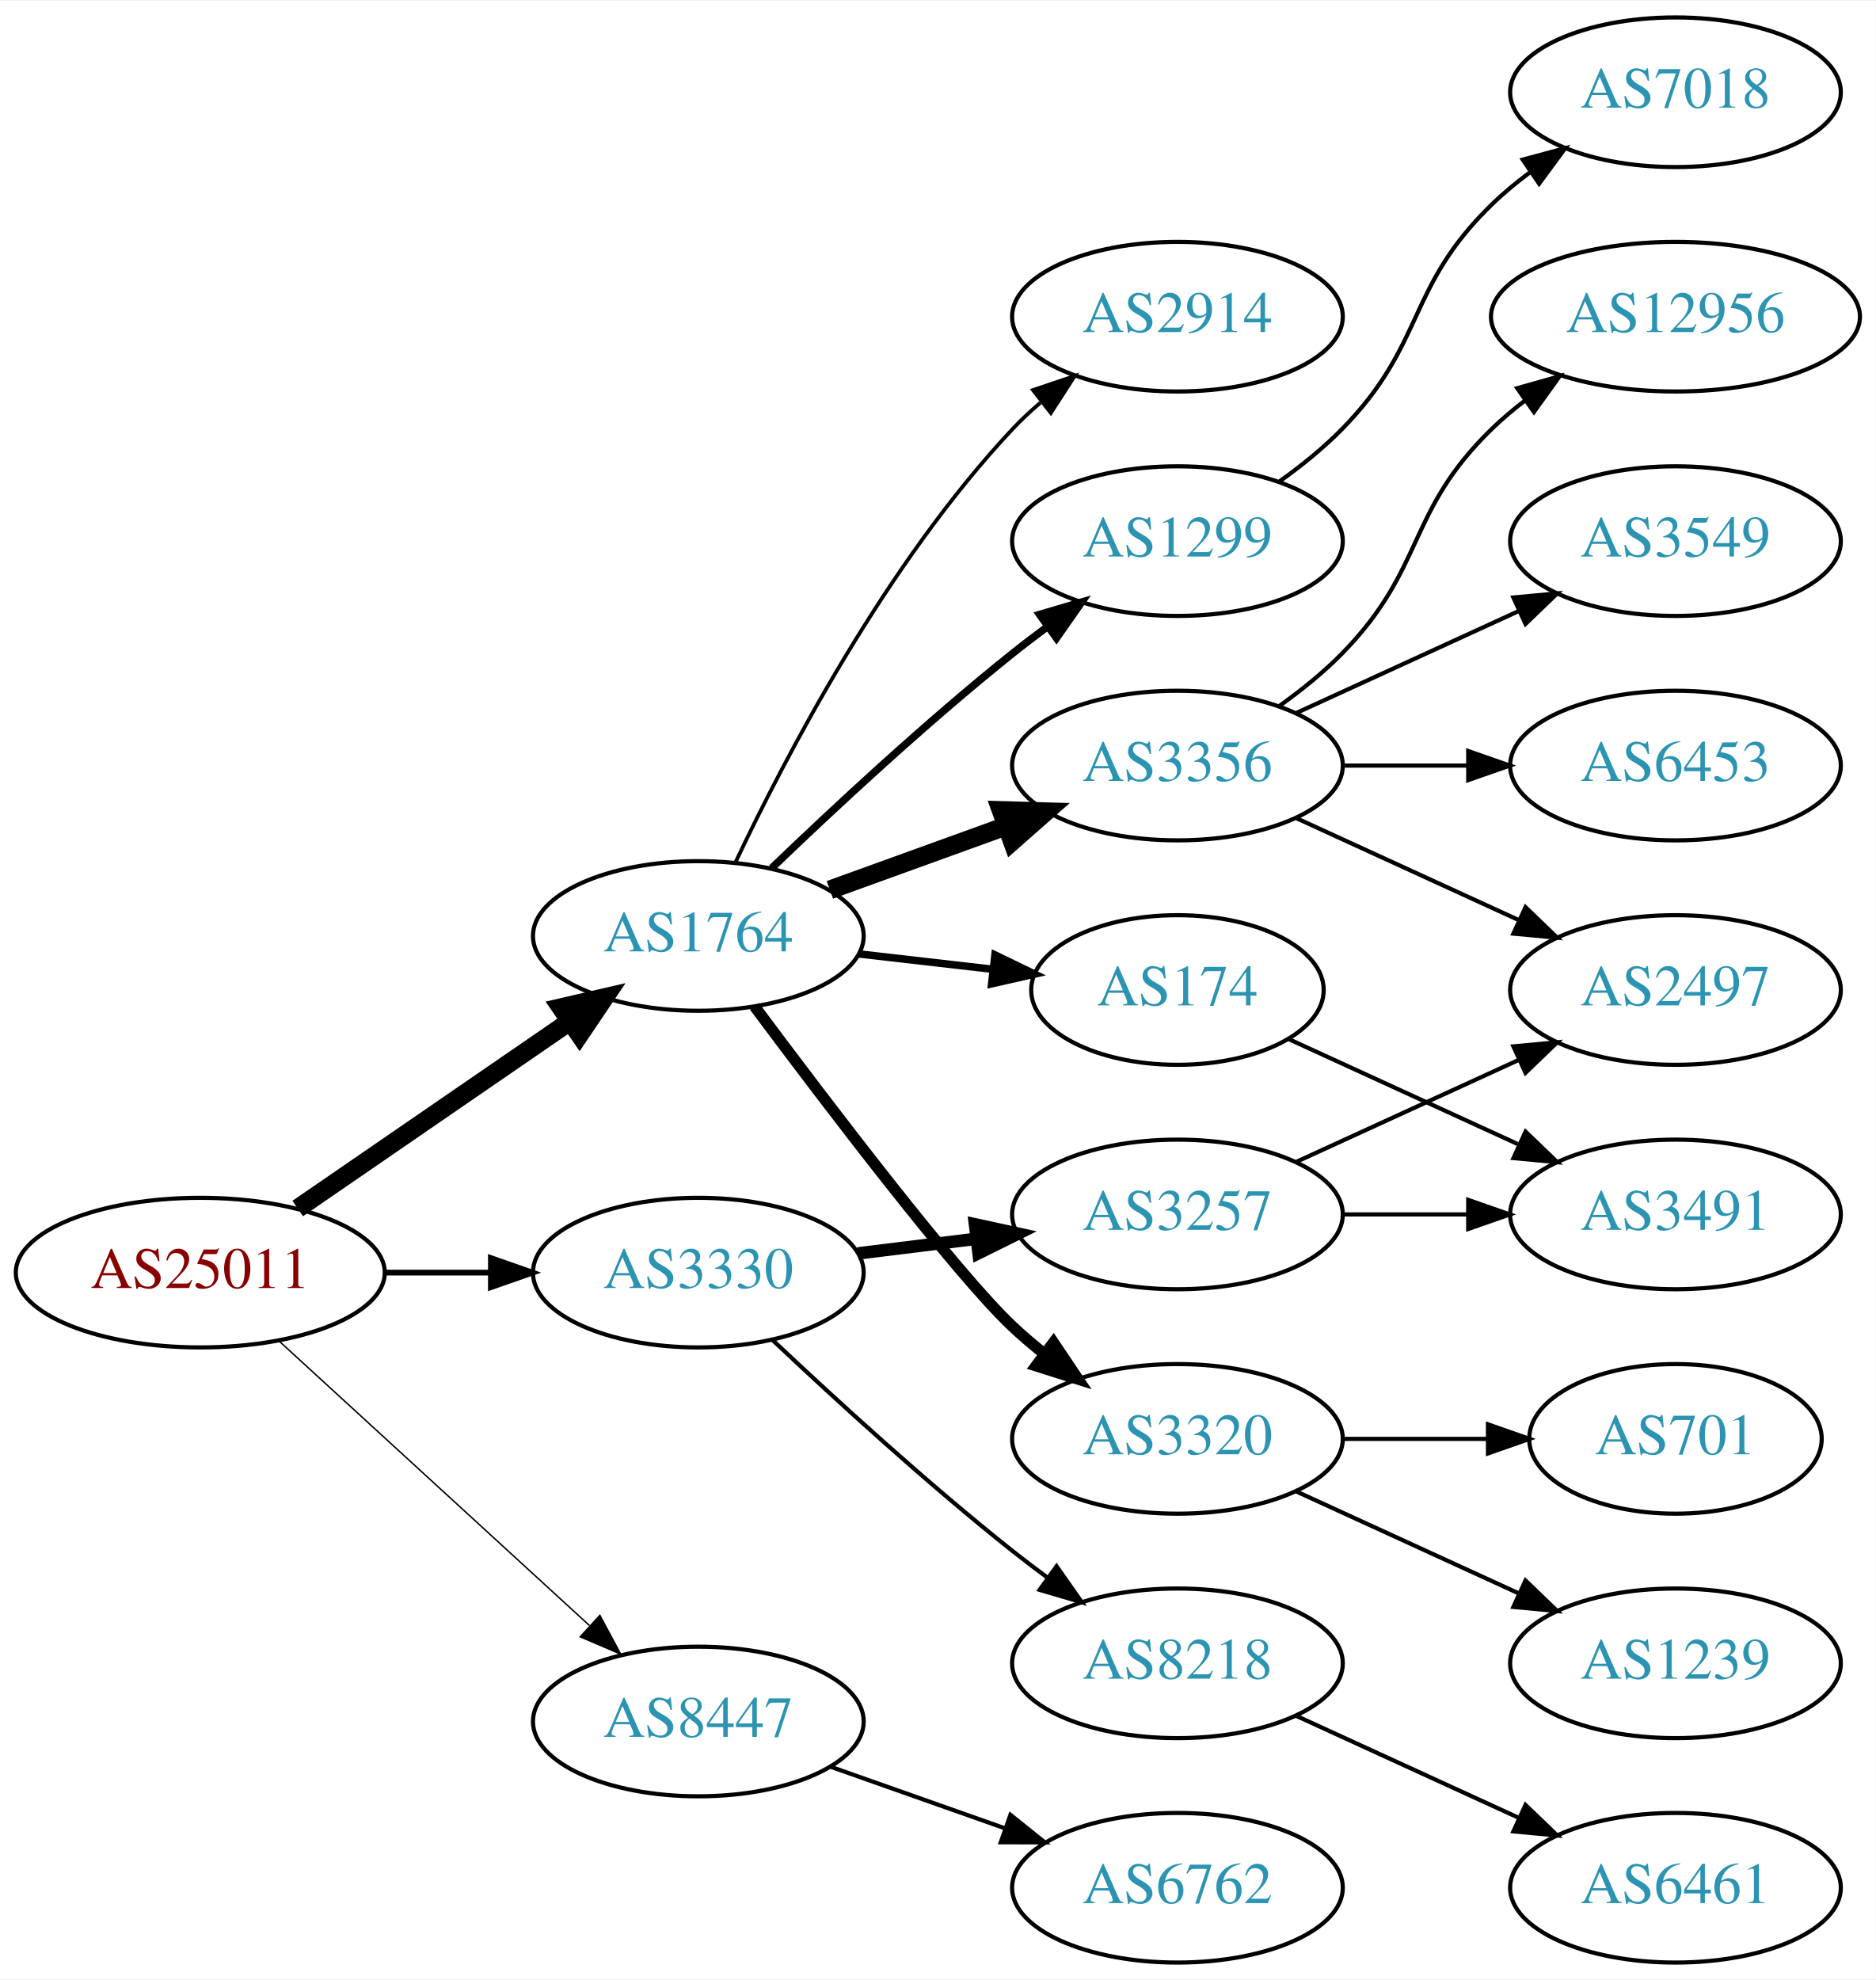
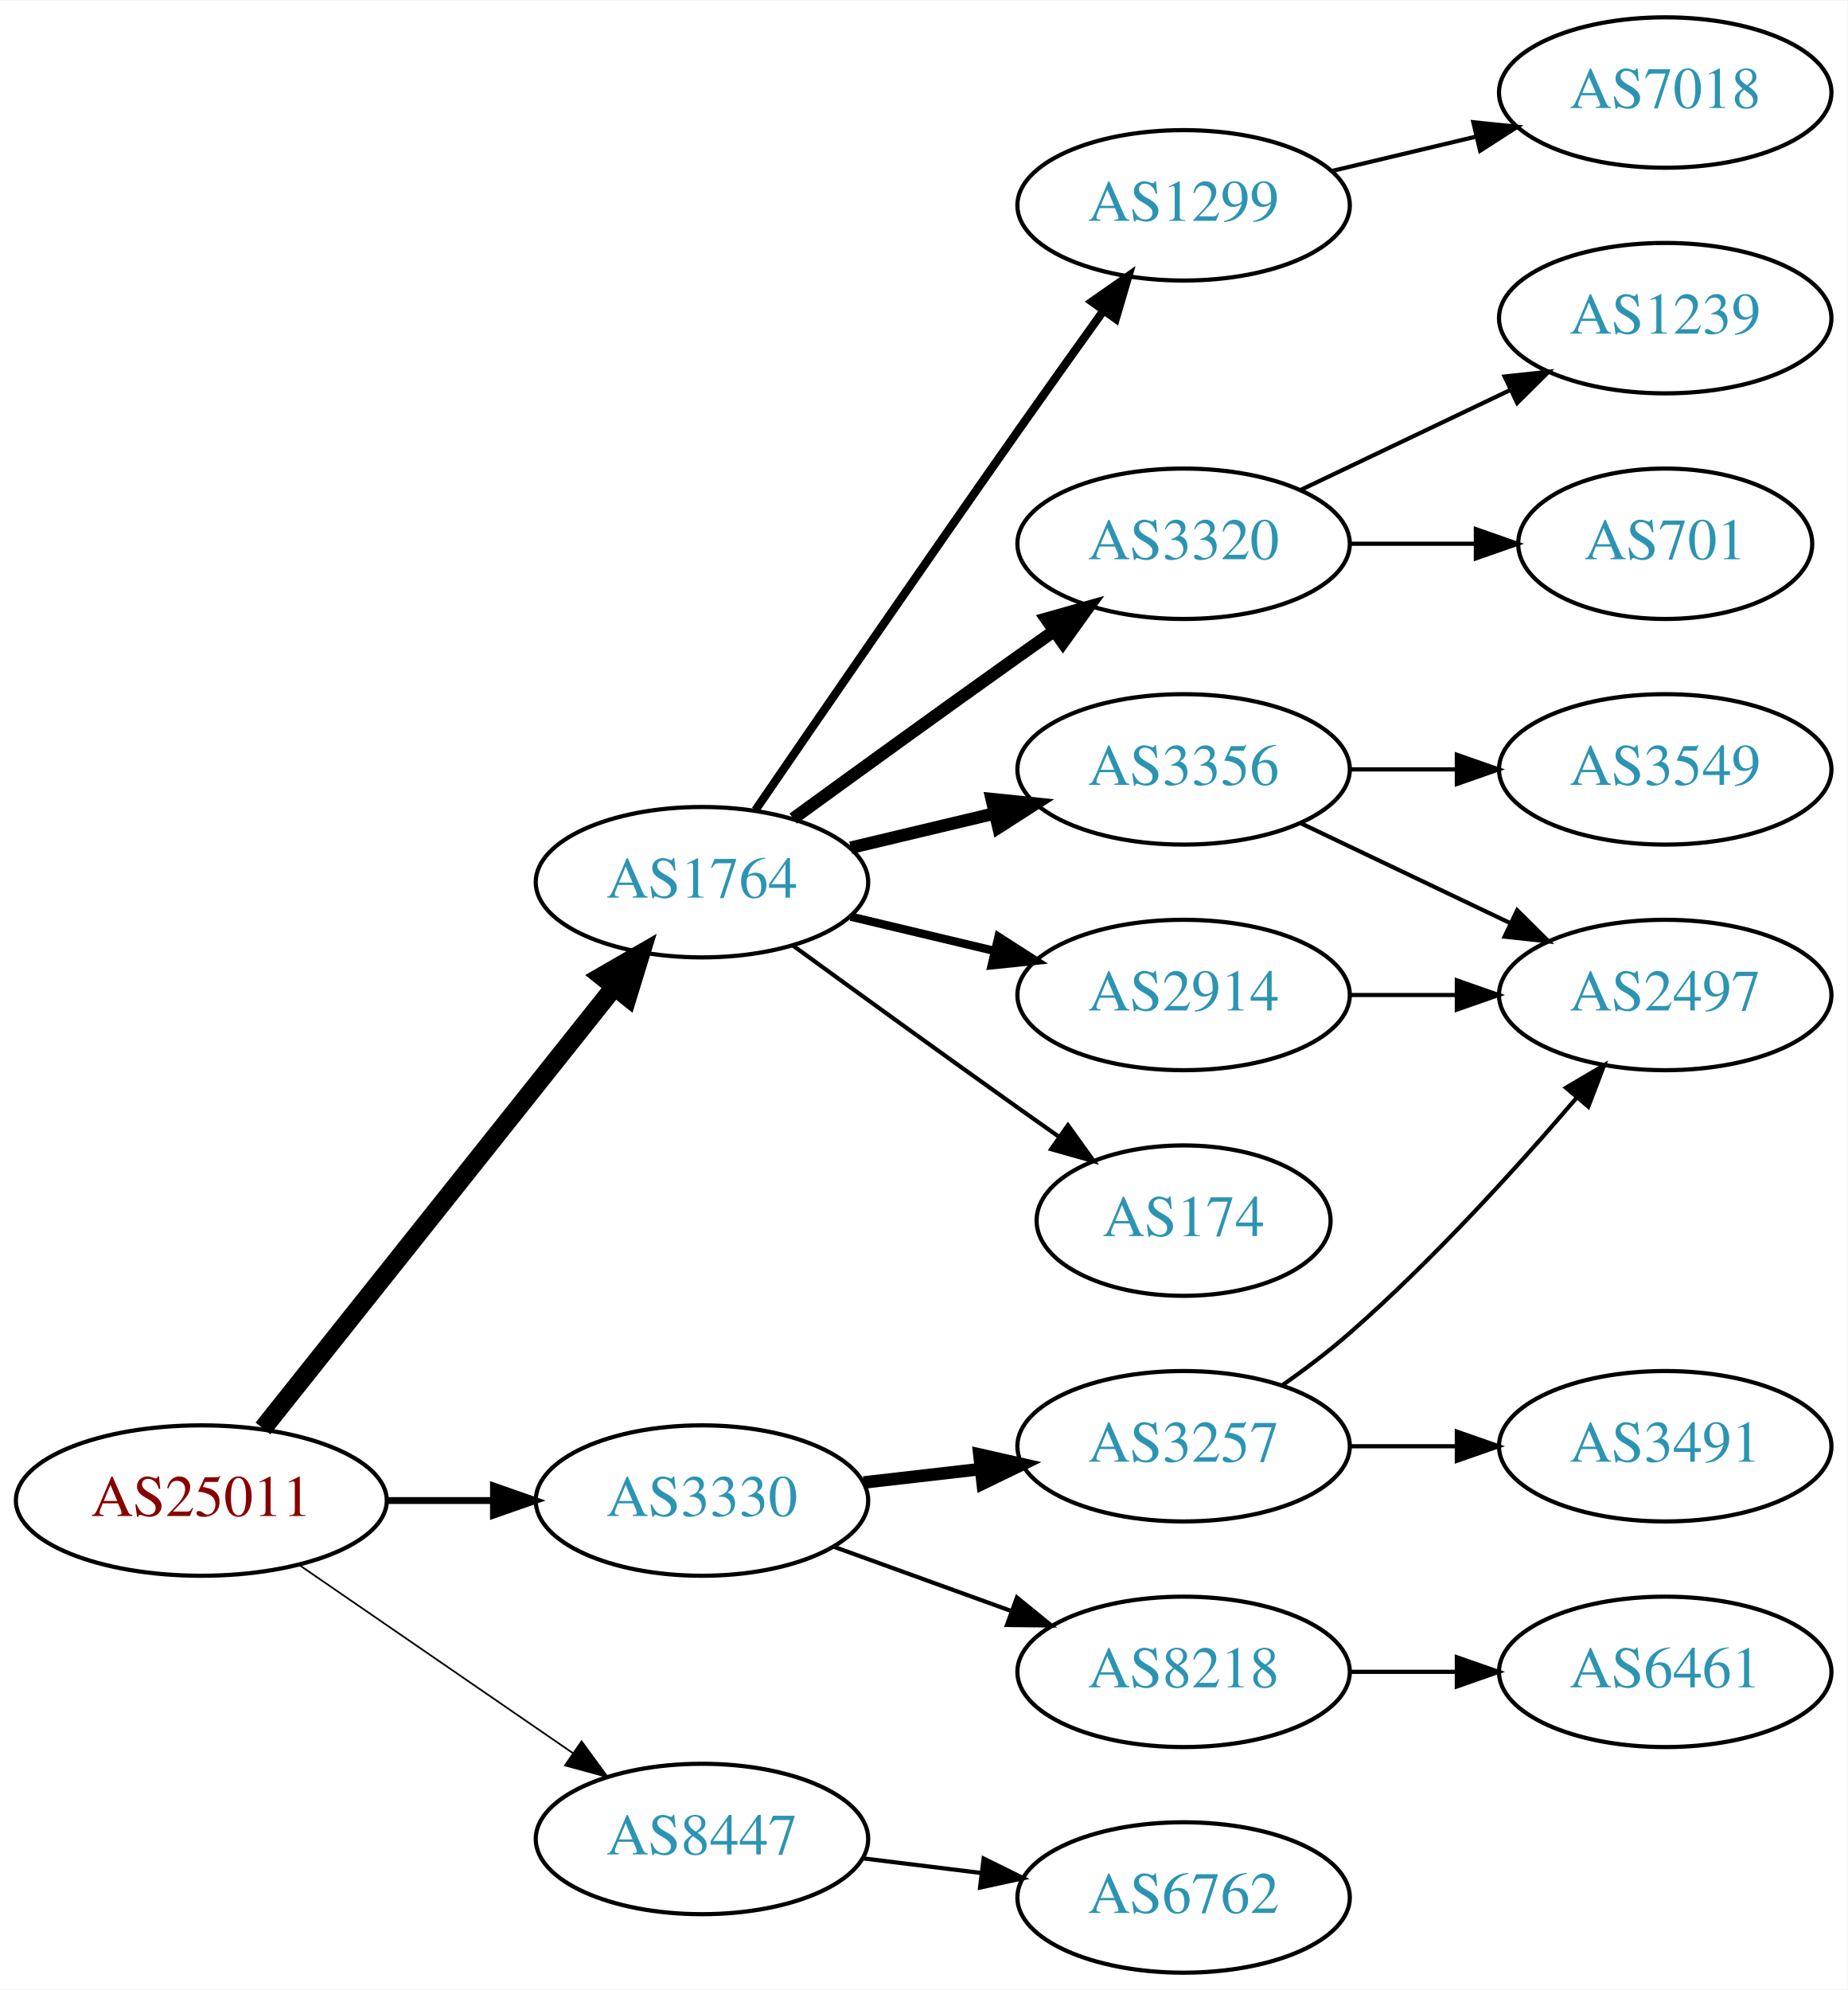
- <svg xmlns="http://www.w3.org/2000/svg" xmlns:xlink="http://www.w3.org/1999/xlink" width="451pt" height="476pt" viewBox="0.00 0.00 451.37 476.00">
+ <svg xmlns="http://www.w3.org/2000/svg" xmlns:xlink="http://www.w3.org/1999/xlink" width="442pt" height="476pt" viewBox="0.00 0.00 442.27 476.00">
  <g id="graph0" class="graph" transform="scale(1 1) rotate(0) translate(4 472)">
-     <polygon fill="white" stroke="none" points="-4,4 -4,-472 447.37,-472 447.37,4 -4,4" />
+     <polygon fill="white" stroke="none" points="-4,4 -4,-472 438.271,-472 438.271,4 -4,4" />
    <g id="node1" class="node">
      <g id="a_node1">
        <a xlink:href="/asn/25011" xlink:title="AS25011 ~ OeBB Infrastruktur AG [AT]">
-           <ellipse fill="#ffffff" stroke="black" cx="44.196" cy="-166" rx="44.393" ry="18" />
-           <text text-anchor="middle" x="44.196" y="-162.3" font-family="Times,serif" font-size="14.00" fill="#880000">AS25011</text>
+           <ellipse fill="#ffffff" stroke="black" cx="44.196" cy="-113" rx="44.393" ry="18" />
+           <text text-anchor="middle" x="44.196" y="-109.3" font-family="Times,serif" font-size="14.00" fill="#880000">AS25011</text>
        </a>
      </g>
    </g>
    <g id="node2" class="node">
      <g id="a_node2">
        <a xlink:href="/asn/1764" xlink:title="AS1764 ~ NEXTLAYER-AS [AT]">
-           <ellipse fill="#ffffff" stroke="black" cx="164.039" cy="-247" rx="39.794" ry="18" />
-           <text text-anchor="middle" x="164.039" y="-243.3" font-family="Times,serif" font-size="14.00" fill="#2c94b3">AS1764</text>
+           <ellipse fill="#ffffff" stroke="black" cx="164.039" cy="-261" rx="39.794" ry="18" />
+           <text text-anchor="middle" x="164.039" y="-257.3" font-family="Times,serif" font-size="14.00" fill="#2c94b3">AS1764</text>
        </a>
      </g>
    </g>
    <g id="edge1" class="edge">
-       <path fill="none" stroke="black" stroke-width="4.5" d="M67.639,-181.426C86.22,-194.198 112.781,-212.455 133.161,-226.463" />
-       <polygon fill="black" stroke="black" stroke-width="4.5" points="131.003,-229.758 141.475,-232.178 135.464,-223.269 131.003,-229.758" />
+       <path fill="none" stroke="black" stroke-width="4.5" d="M58.945,-130.267C79.7,-156.334 119.146,-205.874 143.07,-235.921" />
+       <polygon fill="black" stroke="black" stroke-width="4.5" points="140.068,-238.472 149.378,-243.843 146.229,-233.567 140.068,-238.472" />
    </g>
    <g id="node3" class="node">
      <g id="a_node3">
        <a xlink:href="/asn/3330" xlink:title="AS3330 ~ Vienna, Austria [AT]">
-           <ellipse fill="#ffffff" stroke="black" cx="164.039" cy="-166" rx="39.794" ry="18" />
-           <text text-anchor="middle" x="164.039" y="-162.3" font-family="Times,serif" font-size="14.00" fill="#2c94b3">AS3330</text>
+           <ellipse fill="#ffffff" stroke="black" cx="164.039" cy="-113" rx="39.794" ry="18" />
+           <text text-anchor="middle" x="164.039" y="-109.3" font-family="Times,serif" font-size="14.00" fill="#2c94b3">AS3330</text>
        </a>
      </g>
    </g>
    <g id="edge2" class="edge">
-       <path fill="none" stroke="black" stroke-width="1.385" d="M88.407,-166C96.72,-166 105.482,-166 113.965,-166" />
-       <polygon fill="black" stroke="black" stroke-width="1.385" points="114.123,-169.5 124.123,-166 114.123,-162.5 114.123,-169.5" />
+       <path fill="none" stroke="black" stroke-width="1.636" d="M88.407,-113C96.72,-113 105.482,-113 113.965,-113" />
+       <polygon fill="black" stroke="black" stroke-width="1.636" points="114.123,-116.5 124.123,-113 114.123,-109.5 114.123,-116.5" />
    </g>
    <g id="node4" class="node">
      <g id="a_node4">
        <a xlink:href="/asn/8447" xlink:title="AS8447 ~ A1 Telekom Austria AG [AT]">
-           <ellipse fill="#ffffff" stroke="black" cx="164.039" cy="-58" rx="39.794" ry="18" />
-           <text text-anchor="middle" x="164.039" y="-54.3" font-family="Times,serif" font-size="14.00" fill="#2c94b3">AS8447</text>
+           <ellipse fill="#ffffff" stroke="black" cx="164.039" cy="-32" rx="39.794" ry="18" />
+           <text text-anchor="middle" x="164.039" y="-28.3" font-family="Times,serif" font-size="14.00" fill="#2c94b3">AS8447</text>
        </a>
      </g>
    </g>
    <g id="edge3" class="edge">
-       <path fill="none" stroke="black" stroke-width="0.346" d="M63.094,-149.597C83.022,-131.333 115.38,-101.678 137.857,-81.079" />
-       <polygon fill="black" stroke="black" stroke-width="0.346" points="140.351,-83.54 145.359,-74.203 135.622,-78.38 140.351,-83.54" />
+       <path fill="none" stroke="black" stroke-width="0.409" d="M67.639,-97.574C86.22,-84.802 112.781,-66.545 133.161,-52.537" />
+       <polygon fill="black" stroke="black" stroke-width="0.409" points="135.216,-55.371 141.475,-46.822 131.251,-49.602 135.216,-55.371" />
    </g>
    <g id="node5" class="node">
      <g id="a_node5">
        <a xlink:href="/asn/1299" xlink:title="AS1299 ~ Telia Carrier [EU]">
-           <ellipse fill="#ffffff" stroke="black" cx="279.332" cy="-342" rx="39.794" ry="18" />
-           <text text-anchor="middle" x="279.332" y="-338.3" font-family="Times,serif" font-size="14.00" fill="#2c94b3">AS1299</text>
+           <ellipse fill="#ffffff" stroke="black" cx="279.332" cy="-423" rx="39.794" ry="18" />
+           <text text-anchor="middle" x="279.332" y="-419.3" font-family="Times,serif" font-size="14.00" fill="#2c94b3">AS1299</text>
        </a>
      </g>
    </g>
    <g id="edge4" class="edge">
-       <path fill="none" stroke="black" stroke-width="1.8" d="M181.682,-263.312C196.458,-277.51 218.871,-298.363 239.685,-315 242.388,-317.161 245.253,-319.344 248.151,-321.484" />
-       <polygon fill="black" stroke="black" stroke-width="1.8" points="246.143,-324.35 256.306,-327.344 250.228,-318.666 246.143,-324.35" />
+       <path fill="none" stroke="black" stroke-width="2" d="M176.846,-278.269C191.489,-299.642 217.262,-337.12 239.685,-369 246.32,-378.433 253.67,-388.739 260.164,-397.795" />
+       <polygon fill="black" stroke="black" stroke-width="2" points="257.399,-399.946 266.076,-406.026 263.085,-395.862 257.399,-399.946" />
    </g>
    <g id="node6" class="node">
      <g id="a_node6">
-         <a xlink:href="/asn/174" xlink:title="AS174 ~ Cogent Communications [US]">
-           <ellipse fill="#ffffff" stroke="black" cx="279.332" cy="-234" rx="35.194" ry="18" />
-           <text text-anchor="middle" x="279.332" y="-230.3" font-family="Times,serif" font-size="14.00" fill="#2c94b3">AS174</text>
+         <a xlink:href="/asn/3320" xlink:title="AS3320 ~ DTAG [DE]">
+           <ellipse fill="#ffffff" stroke="black" cx="279.332" cy="-342" rx="39.794" ry="18" />
+           <text text-anchor="middle" x="279.332" y="-338.3" font-family="Times,serif" font-size="14.00" fill="#2c94b3">AS3320</text>
        </a>
      </g>
    </g>
    <g id="edge5" class="edge">
-       <path fill="none" stroke="black" stroke-width="1.8" d="M202.764,-242.671C212.998,-241.497 224.164,-240.216 234.695,-239.007" />
-       <polygon fill="black" stroke="black" stroke-width="1.8" points="235.422,-242.447 244.958,-237.83 234.624,-235.492 235.422,-242.447" />
+       <path fill="none" stroke="black" stroke-width="3" d="M185.887,-276.222C200.821,-287.091 221.435,-302.025 239.685,-315 242.506,-317.005 245.449,-319.085 248.397,-321.159" />
+       <polygon fill="black" stroke="black" stroke-width="3" points="246.424,-324.05 256.621,-326.926 250.443,-318.319 246.424,-324.05" />
    </g>
    <g id="node7" class="node">
      <g id="a_node7">
        <a xlink:href="/asn/3356" xlink:title="AS3356 ~ Level 3 Parent, LLC [US]">
          <ellipse fill="#ffffff" stroke="black" cx="279.332" cy="-288" rx="39.794" ry="18" />
          <text text-anchor="middle" x="279.332" y="-284.3" font-family="Times,serif" font-size="14.00" fill="#2c94b3">AS3356</text>
        </a>
      </g>
    </g>
    <g id="edge6" class="edge">
-       <path fill="none" stroke="black" stroke-width="4.5" d="M195.697,-258.095C208.67,-262.79 223.963,-268.324 237.844,-273.348" />
-       <polygon fill="black" stroke="black" stroke-width="4.5" points="236.905,-277.195 247.648,-276.896 239.585,-269.79 236.905,-277.195" />
+       <path fill="none" stroke="black" stroke-width="3" d="M199.646,-269.248C210.517,-271.838 222.671,-274.735 234.114,-277.462" />
+       <polygon fill="black" stroke="black" stroke-width="3" points="233.397,-280.889 243.936,-279.803 235.02,-274.08 233.397,-280.889" />
    </g>
    <g id="node8" class="node">
      <g id="a_node8">
-         <a xlink:href="/asn/3320" xlink:title="AS3320 ~ DTAG [DE]">
-           <ellipse fill="#ffffff" stroke="black" cx="279.332" cy="-126" rx="39.794" ry="18" />
-           <text text-anchor="middle" x="279.332" y="-122.3" font-family="Times,serif" font-size="14.00" fill="#2c94b3">AS3320</text>
+         <a xlink:href="/asn/174" xlink:title="AS174 ~ Cogent Communications [US]">
+           <ellipse fill="#ffffff" stroke="black" cx="279.332" cy="-180" rx="35.194" ry="18" />
+           <text text-anchor="middle" x="279.332" y="-176.3" font-family="Times,serif" font-size="14.00" fill="#2c94b3">AS174</text>
        </a>
      </g>
    </g>
    <g id="edge7" class="edge">
-       <path fill="none" stroke="black" stroke-width="2.7" d="M177.548,-230.071C195.017,-206.644 226.099,-165.778 239.685,-153 242.07,-150.757 244.653,-148.556 247.314,-146.438" />
-       <polygon fill="black" stroke="black" stroke-width="2.7" points="249.503,-149.171 255.412,-140.377 245.309,-143.567 249.503,-149.171" />
+       <path fill="none" stroke="black" d="M185.887,-245.778C200.821,-234.909 221.435,-219.975 239.685,-207 242.895,-204.718 246.264,-202.339 249.619,-199.982" />
+       <polygon fill="black" stroke="black" points="251.647,-202.834 257.83,-194.23 247.631,-197.101 251.647,-202.834" />
    </g>
    <g id="node9" class="node">
      <g id="a_node9">
        <a xlink:href="/asn/2914" xlink:title="AS2914 ~ NTT America, Inc. [US]">
-           <ellipse fill="#ffffff" stroke="black" cx="279.332" cy="-396" rx="39.794" ry="18" />
-           <text text-anchor="middle" x="279.332" y="-392.3" font-family="Times,serif" font-size="14.00" fill="#2c94b3">AS2914</text>
+           <ellipse fill="#ffffff" stroke="black" cx="279.332" cy="-234" rx="39.794" ry="18" />
+           <text text-anchor="middle" x="279.332" y="-230.3" font-family="Times,serif" font-size="14.00" fill="#2c94b3">AS2914</text>
        </a>
      </g>
    </g>
    <g id="edge8" class="edge">
-       <path fill="none" stroke="black" stroke-width="0.9" d="M172.969,-264.687C184.866,-289.882 209.225,-336.632 239.685,-369 241.736,-371.179 243.989,-373.287 246.345,-375.299" />
-       <polygon fill="black" stroke="black" stroke-width="0.9" points="244.568,-378.351 254.608,-381.735 248.87,-372.829 244.568,-378.351" />
-     </g>
-     <g id="node18" class="node">
-       <g id="a_node18">
+       <path fill="none" stroke="black" stroke-width="2" d="M199.646,-252.752C210.517,-250.162 222.671,-247.265 234.114,-244.538" />
+       <polygon fill="black" stroke="black" stroke-width="2" points="235.02,-247.92 243.936,-242.197 233.397,-241.111 235.02,-247.92" />
+     </g>
+     <g id="node15" class="node">
+       <g id="a_node15">
        <a xlink:href="/asn/8218" xlink:title="AS8218 ~ legacy Neotelecoms [FR]">
          <ellipse fill="#ffffff" stroke="black" cx="279.332" cy="-72" rx="39.794" ry="18" />
          <text text-anchor="middle" x="279.332" y="-68.3" font-family="Times,serif" font-size="14.00" fill="#2c94b3">AS8218</text>
        </a>
      </g>
    </g>
-     <g id="edge17" class="edge">
-       <path fill="none" stroke="black" d="M182.014,-149.68C196.816,-135.716 219.085,-115.342 239.685,-99 242.396,-96.849 245.266,-94.672 248.168,-92.537" />
-       <polygon fill="black" stroke="black" points="250.242,-95.356 256.327,-86.683 246.162,-89.669 250.242,-95.356" />
+     <g id="edge15" class="edge">
+       <path fill="none" stroke="black" d="M195.697,-101.905C208.67,-97.21 223.963,-91.676 237.844,-86.652" />
+       <polygon fill="black" stroke="black" points="239.436,-89.798 247.648,-83.104 237.054,-83.216 239.436,-89.798" />
+     </g>
+     <g id="node16" class="node">
+       <g id="a_node16">
+         <a xlink:href="/asn/3257" xlink:title="AS3257 ~ GTT [DE]">
+           <ellipse fill="#ffffff" stroke="black" cx="279.332" cy="-126" rx="39.794" ry="18" />
+           <text text-anchor="middle" x="279.332" y="-122.3" font-family="Times,serif" font-size="14.00" fill="#2c94b3">AS3257</text>
+         </a>
+       </g>
+     </g>
+     <g id="edge16" class="edge">
+       <path fill="none" stroke="black" stroke-width="3" d="M202.764,-117.329C211.745,-118.359 221.444,-119.472 230.801,-120.546" />
+       <polygon fill="black" stroke="black" stroke-width="3" points="230.438,-124.027 240.771,-121.69 231.236,-117.073 230.438,-124.027" />
    </g>
    <g id="node19" class="node">
      <g id="a_node19">
-         <a xlink:href="/asn/3257" xlink:title="AS3257 ~ GTT [DE]">
-           <ellipse fill="#ffffff" stroke="black" cx="279.332" cy="-180" rx="39.794" ry="18" />
-           <text text-anchor="middle" x="279.332" y="-176.3" font-family="Times,serif" font-size="14.00" fill="#2c94b3">AS3257</text>
-         </a>
-       </g>
-     </g>
-     <g id="edge18" class="edge">
-       <path fill="none" stroke="black" stroke-width="3" d="M202.449,-170.623C211.537,-171.746 221.374,-172.962 230.859,-174.134" />
-       <polygon fill="black" stroke="black" stroke-width="3" points="230.607,-177.629 240.961,-175.382 231.465,-170.682 230.607,-177.629" />
-     </g>
-     <g id="node21" class="node">
-       <g id="a_node21">
        <a xlink:href="/asn/6762" xlink:title="AS6762 ~ TELECOM ITALIA SPARKLE S.p.A. [IT]">
          <ellipse fill="#ffffff" stroke="black" cx="279.332" cy="-18" rx="39.794" ry="18" />
          <text text-anchor="middle" x="279.332" y="-14.3" font-family="Times,serif" font-size="14.00" fill="#2c94b3">AS6762</text>
        </a>
      </g>
    </g>
-     <g id="edge22" class="edge">
-       <path fill="none" stroke="black" d="M195.996,-47.07C208.86,-42.528 223.966,-37.195 237.702,-32.345" />
-       <polygon fill="black" stroke="black" points="239.147,-35.547 247.411,-28.917 236.816,-28.946 239.147,-35.547" />
-     </g>
-     <g id="node15" class="node">
-       <g id="a_node15">
+     <g id="edge20" class="edge">
+       <path fill="none" stroke="black" d="M202.449,-27.377C211.537,-26.254 221.374,-25.038 230.859,-23.866" />
+       <polygon fill="black" stroke="black" points="231.465,-27.318 240.961,-22.618 230.607,-20.371 231.465,-27.318" />
+     </g>
+     <g id="node14" class="node">
+       <g id="a_node14">
        <a xlink:href="/asn/7018" xlink:title="AS7018 ~ AT&amp;T Services, Inc. [US]">
-           <ellipse fill="#ffffff" stroke="black" cx="399.174" cy="-450" rx="39.794" ry="18" />
-           <text text-anchor="middle" x="399.174" y="-446.3" font-family="Times,serif" font-size="14.00" fill="#2c94b3">AS7018</text>
+           <ellipse fill="#ffffff" stroke="black" cx="394.625" cy="-450" rx="39.794" ry="18" />
+           <text text-anchor="middle" x="394.625" y="-446.3" font-family="Times,serif" font-size="14.00" fill="#2c94b3">AS7018</text>
        </a>
      </g>
    </g>
    <g id="edge14" class="edge">
-       <path fill="none" stroke="black" d="M303.926,-356.389C309.182,-360.148 314.513,-364.437 318.978,-369 339.151,-389.617 334.285,-402.906 354.978,-423 357.823,-425.763 360.997,-428.386 364.297,-430.834" />
-       <polygon fill="black" stroke="black" points="362.414,-433.786 372.645,-436.538 366.363,-428.006 362.414,-433.786" />
+       <path fill="none" stroke="black" d="M314.939,-431.248C325.81,-433.838 337.964,-436.735 349.407,-439.462" />
+       <polygon fill="black" stroke="black" points="348.69,-442.889 359.229,-441.803 350.313,-436.08 348.69,-442.889" />
    </g>
    <g id="node10" class="node">
      <g id="a_node10">
-         <a xlink:href="/asn/3491" xlink:title="AS3491 ~ PCCW Global, Inc. [US]">
-           <ellipse fill="#ffffff" stroke="black" cx="399.174" cy="-180" rx="39.794" ry="18" />
-           <text text-anchor="middle" x="399.174" y="-176.3" font-family="Times,serif" font-size="14.00" fill="#2c94b3">AS3491</text>
+         <a xlink:href="/asn/1239" xlink:title="AS1239 ~ Sprint [US]">
+           <ellipse fill="#ffffff" stroke="black" cx="394.625" cy="-396" rx="39.794" ry="18" />
+           <text text-anchor="middle" x="394.625" y="-392.3" font-family="Times,serif" font-size="14.00" fill="#2c94b3">AS1239</text>
        </a>
      </g>
    </g>
    <g id="edge9" class="edge">
-       <path fill="none" stroke="black" d="M306.193,-222.149C322.313,-214.762 343.316,-205.138 361.181,-196.952" />
-       <polygon fill="black" stroke="black" points="363.099,-199.923 370.732,-192.575 360.183,-193.559 363.099,-199.923" />
+       <path fill="none" stroke="black" d="M307.468,-354.934C322.462,-362.081 341.283,-371.052 357.506,-378.785" />
+       <polygon fill="black" stroke="black" points="356.177,-382.028 366.71,-383.171 359.188,-375.709 356.177,-382.028" />
    </g>
    <g id="node11" class="node">
      <g id="a_node11">
-         <a xlink:href="/asn/6453" xlink:title="AS6453 ~ TATA COMMUNICATIONS (AMERICA) INC [US]">
-           <ellipse fill="#ffffff" stroke="black" cx="399.174" cy="-288" rx="39.794" ry="18" />
-           <text text-anchor="middle" x="399.174" y="-284.3" font-family="Times,serif" font-size="14.00" fill="#2c94b3">AS6453</text>
+         <a xlink:href="/asn/701" xlink:title="AS701 ~ UUNET [US]">
+           <ellipse fill="#ffffff" stroke="black" cx="394.625" cy="-342" rx="35.194" ry="18" />
+           <text text-anchor="middle" x="394.625" y="-338.3" font-family="Times,serif" font-size="14.00" fill="#2c94b3">AS701</text>
        </a>
      </g>
    </g>
    <g id="edge10" class="edge">
-       <path fill="none" stroke="black" d="M319.244,-288C328.798,-288 339.147,-288 349.11,-288" />
-       <polygon fill="black" stroke="black" points="349.302,-291.5 359.302,-288 349.302,-284.5 349.302,-291.5" />
+       <path fill="none" stroke="black" d="M319.004,-342C328.709,-342 339.2,-342 349.163,-342" />
+       <polygon fill="black" stroke="black" points="349.299,-345.5 359.299,-342 349.299,-338.5 349.299,-345.5" />
    </g>
    <g id="node12" class="node">
      <g id="a_node12">
-         <a xlink:href="/asn/12956" xlink:title="AS12956 ~ TELXIUS [ES]">
-           <ellipse fill="#ffffff" stroke="black" cx="399.174" cy="-396" rx="44.393" ry="18" />
-           <text text-anchor="middle" x="399.174" y="-392.3" font-family="Times,serif" font-size="14.00" fill="#2c94b3">AS12956</text>
+         <a xlink:href="/asn/3549" xlink:title="AS3549 ~ Level 3 Parent, LLC [US]">
+           <ellipse fill="#ffffff" stroke="black" cx="394.625" cy="-288" rx="39.794" ry="18" />
+           <text text-anchor="middle" x="394.625" y="-284.3" font-family="Times,serif" font-size="14.00" fill="#2c94b3">AS3549</text>
        </a>
      </g>
    </g>
    <g id="edge11" class="edge">
-       <path fill="none" stroke="black" d="M303.926,-302.389C309.182,-306.148 314.513,-310.437 318.978,-315 339.151,-335.617 334.285,-348.906 354.978,-369 357.464,-371.414 360.202,-373.722 363.055,-375.9" />
-       <polygon fill="black" stroke="black" points="361.092,-378.798 371.291,-381.671 365.11,-373.066 361.092,-378.798" />
+       <path fill="none" stroke="black" d="M319.004,-288C327.207,-288 335.971,-288 344.503,-288" />
+       <polygon fill="black" stroke="black" points="344.742,-291.5 354.742,-288 344.742,-284.5 344.742,-291.5" />
    </g>
    <g id="node13" class="node">
      <g id="a_node13">
        <a xlink:href="/asn/2497" xlink:title="AS2497 ~ Internet Initiative Japan Inc. [JP]">
-           <ellipse fill="#ffffff" stroke="black" cx="399.174" cy="-234" rx="39.794" ry="18" />
-           <text text-anchor="middle" x="399.174" y="-230.3" font-family="Times,serif" font-size="14.00" fill="#2c94b3">AS2497</text>
+           <ellipse fill="#ffffff" stroke="black" cx="394.625" cy="-234" rx="39.794" ry="18" />
+           <text text-anchor="middle" x="394.625" y="-230.3" font-family="Times,serif" font-size="14.00" fill="#2c94b3">AS2497</text>
        </a>
      </g>
    </g>
    <g id="edge12" class="edge">
-       <path fill="none" stroke="black" d="M307.96,-275.339C323.917,-268.027 344.188,-258.739 361.471,-250.819" />
-       <polygon fill="black" stroke="black" points="363.085,-253.929 370.718,-246.581 360.169,-247.565 363.085,-253.929" />
-     </g>
-     <g id="node14" class="node">
-       <g id="a_node14">
-         <a xlink:href="/asn/3549" xlink:title="AS3549 ~ Level 3 Parent, LLC [US]">
-           <ellipse fill="#ffffff" stroke="black" cx="399.174" cy="-342" rx="39.794" ry="18" />
-           <text text-anchor="middle" x="399.174" y="-338.3" font-family="Times,serif" font-size="14.00" fill="#2c94b3">AS3549</text>
-         </a>
-       </g>
+       <path fill="none" stroke="black" d="M307.468,-275.066C322.462,-267.919 341.283,-258.948 357.506,-251.215" />
+       <polygon fill="black" stroke="black" points="359.188,-254.291 366.71,-246.829 356.177,-247.972 359.188,-254.291" />
    </g>
    <g id="edge13" class="edge">
-       <path fill="none" stroke="black" d="M307.96,-300.661C323.917,-307.973 344.188,-317.261 361.471,-325.181" />
-       <polygon fill="black" stroke="black" points="360.169,-328.435 370.718,-329.419 363.085,-322.071 360.169,-328.435" />
-     </g>
-     <g id="node16" class="node">
-       <g id="a_node16">
-         <a xlink:href="/asn/1239" xlink:title="AS1239 ~ Sprint [US]">
-           <ellipse fill="#ffffff" stroke="black" cx="399.174" cy="-72" rx="39.794" ry="18" />
-           <text text-anchor="middle" x="399.174" y="-68.3" font-family="Times,serif" font-size="14.00" fill="#2c94b3">AS1239</text>
-         </a>
-       </g>
-     </g>
-     <g id="edge15" class="edge">
-       <path fill="none" stroke="black" d="M307.96,-113.339C323.917,-106.027 344.188,-96.739 361.471,-88.819" />
-       <polygon fill="black" stroke="black" points="363.085,-91.929 370.718,-84.581 360.169,-85.565 363.085,-91.929" />
+       <path fill="none" stroke="black" d="M319.004,-234C327.207,-234 335.971,-234 344.503,-234" />
+       <polygon fill="black" stroke="black" points="344.742,-237.5 354.742,-234 344.742,-230.5 344.742,-237.5" />
    </g>
    <g id="node17" class="node">
      <g id="a_node17">
-         <a xlink:href="/asn/701" xlink:title="AS701 ~ UUNET [US]">
-           <ellipse fill="#ffffff" stroke="black" cx="399.174" cy="-126" rx="35.194" ry="18" />
-           <text text-anchor="middle" x="399.174" y="-122.3" font-family="Times,serif" font-size="14.00" fill="#2c94b3">AS701</text>
-         </a>
-       </g>
-     </g>
-     <g id="edge16" class="edge">
-       <path fill="none" stroke="black" d="M319.244,-126C330.331,-126 342.491,-126 353.873,-126" />
-       <polygon fill="black" stroke="black" points="354.055,-129.5 364.055,-126 354.055,-122.5 354.055,-129.5" />
-     </g>
-     <g id="node20" class="node">
-       <g id="a_node20">
        <a xlink:href="/asn/6461" xlink:title="AS6461 ~ Zayo Bandwidth [US]">
-           <ellipse fill="#ffffff" stroke="black" cx="399.174" cy="-18" rx="39.794" ry="18" />
-           <text text-anchor="middle" x="399.174" y="-14.3" font-family="Times,serif" font-size="14.00" fill="#2c94b3">AS6461</text>
-         </a>
-       </g>
+           <ellipse fill="#ffffff" stroke="black" cx="394.625" cy="-72" rx="39.794" ry="18" />
+           <text text-anchor="middle" x="394.625" y="-68.3" font-family="Times,serif" font-size="14.00" fill="#2c94b3">AS6461</text>
+         </a>
+       </g>
+     </g>
+     <g id="edge17" class="edge">
+       <path fill="none" stroke="black" d="M319.004,-72C327.207,-72 335.971,-72 344.503,-72" />
+       <polygon fill="black" stroke="black" points="344.742,-75.5 354.742,-72 344.742,-68.5 344.742,-75.5" />
    </g>
    <g id="edge19" class="edge">
-       <path fill="none" stroke="black" d="M307.96,-59.339C323.917,-52.027 344.188,-42.739 361.471,-34.819" />
-       <polygon fill="black" stroke="black" points="363.085,-37.929 370.718,-30.581 360.169,-31.565 363.085,-37.929" />
-     </g>
-     <g id="edge20" class="edge">
-       <path fill="none" stroke="black" d="M319.244,-180C328.798,-180 339.147,-180 349.11,-180" />
-       <polygon fill="black" stroke="black" points="349.302,-183.5 359.302,-180 349.302,-176.5 349.302,-183.5" />
-     </g>
-     <g id="edge21" class="edge">
-       <path fill="none" stroke="black" d="M307.96,-192.661C323.917,-199.973 344.188,-209.261 361.471,-217.181" />
-       <polygon fill="black" stroke="black" points="360.169,-220.435 370.718,-221.419 363.085,-214.071 360.169,-220.435" />
+       <path fill="none" stroke="black" d="M303.022,-140.63C308.424,-144.44 314.047,-148.692 318.978,-153 338.905,-170.407 359.097,-192.658 373.446,-209.433" />
+       <polygon fill="black" stroke="black" points="370.867,-211.804 379.995,-217.183 376.214,-207.286 370.867,-211.804" />
+     </g>
+     <g id="node18" class="node">
+       <g id="a_node18">
+         <a xlink:href="/asn/3491" xlink:title="AS3491 ~ PCCW Global, Inc. [US]">
+           <ellipse fill="#ffffff" stroke="black" cx="394.625" cy="-126" rx="39.794" ry="18" />
+           <text text-anchor="middle" x="394.625" y="-122.3" font-family="Times,serif" font-size="14.00" fill="#2c94b3">AS3491</text>
+         </a>
+       </g>
+     </g>
+     <g id="edge18" class="edge">
+       <path fill="none" stroke="black" d="M319.004,-126C327.207,-126 335.971,-126 344.503,-126" />
+       <polygon fill="black" stroke="black" points="344.742,-129.5 354.742,-126 344.742,-122.5 344.742,-129.5" />
    </g>
  </g>
</svg>
